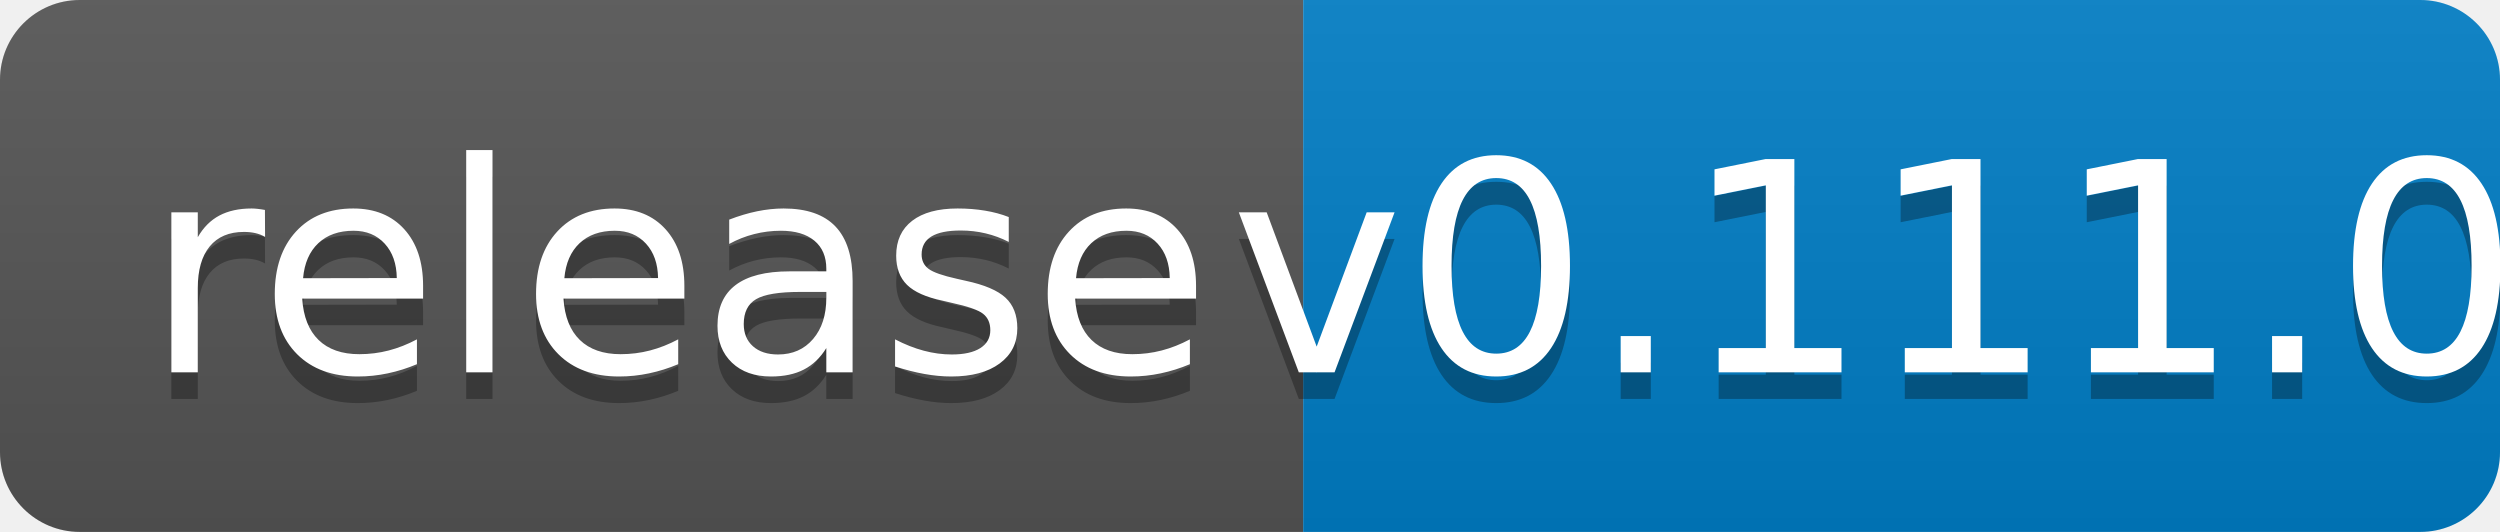
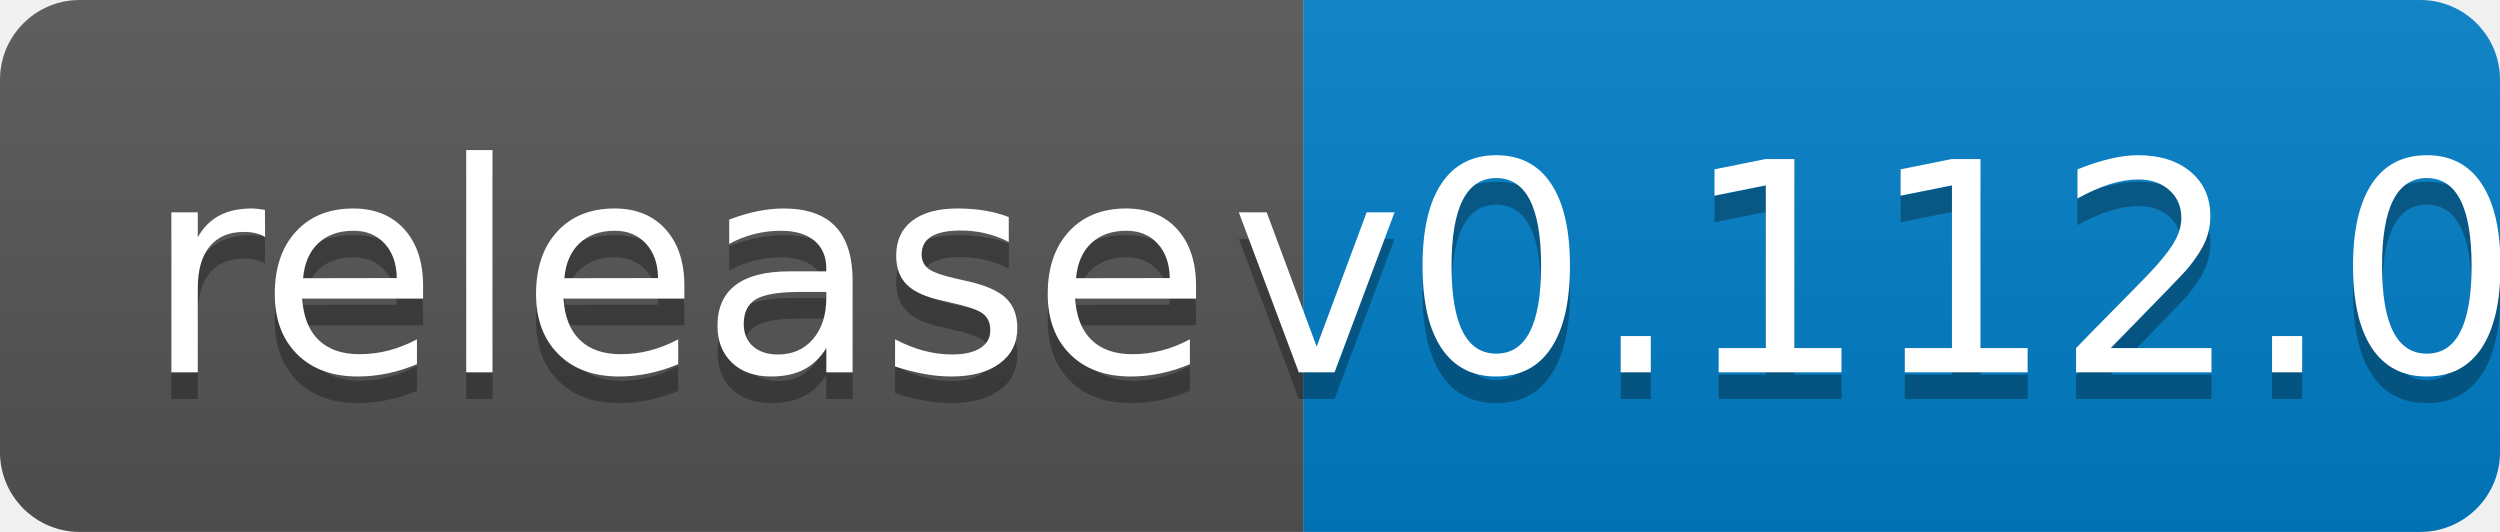
<svg xmlns="http://www.w3.org/2000/svg" width="94" height="20">
  <linearGradient id="b" x2="0" y2="100%">
    <stop offset="0" stop-color="#bbb" stop-opacity=".1" />
    <stop offset="1" stop-opacity=".1" />
  </linearGradient>
  <clipPath id="a">
    <rect width="94" height="20" rx="3" fill="#fff" />
  </clipPath>
  <g clip-path="url(#a)">
    <path fill="#555" d="M0 0h49v20H0z" />
    <path fill="#007ec6" d="M49 0h45v20H49z" />
    <path fill="url(#b)" d="M0 0h94v20H0z" />
  </g>
  <g fill="#fff" text-anchor="middle" font-family="DejaVu Sans,Verdana,Geneva,sans-serif" font-size="110">
    <text x="255" y="150" fill="#010101" fill-opacity=".3" transform="scale(.1)" textLength="390">release</text>
    <text x="255" y="140" transform="scale(.1)" textLength="390">release</text>
-     <text x="705" y="150" fill="#010101" fill-opacity=".3" transform="scale(.1)" textLength="350">v0.111.0</text>
-     <text x="705" y="140" transform="scale(.1)" textLength="350">v0.111.0</text>
+     <text x="705" y="150" fill="#010101" fill-opacity=".3" transform="scale(.1)" textLength="350">v0.112.0</text>
+     <text x="705" y="140" transform="scale(.1)" textLength="350">v0.112.0</text>
  </g>
</svg>
